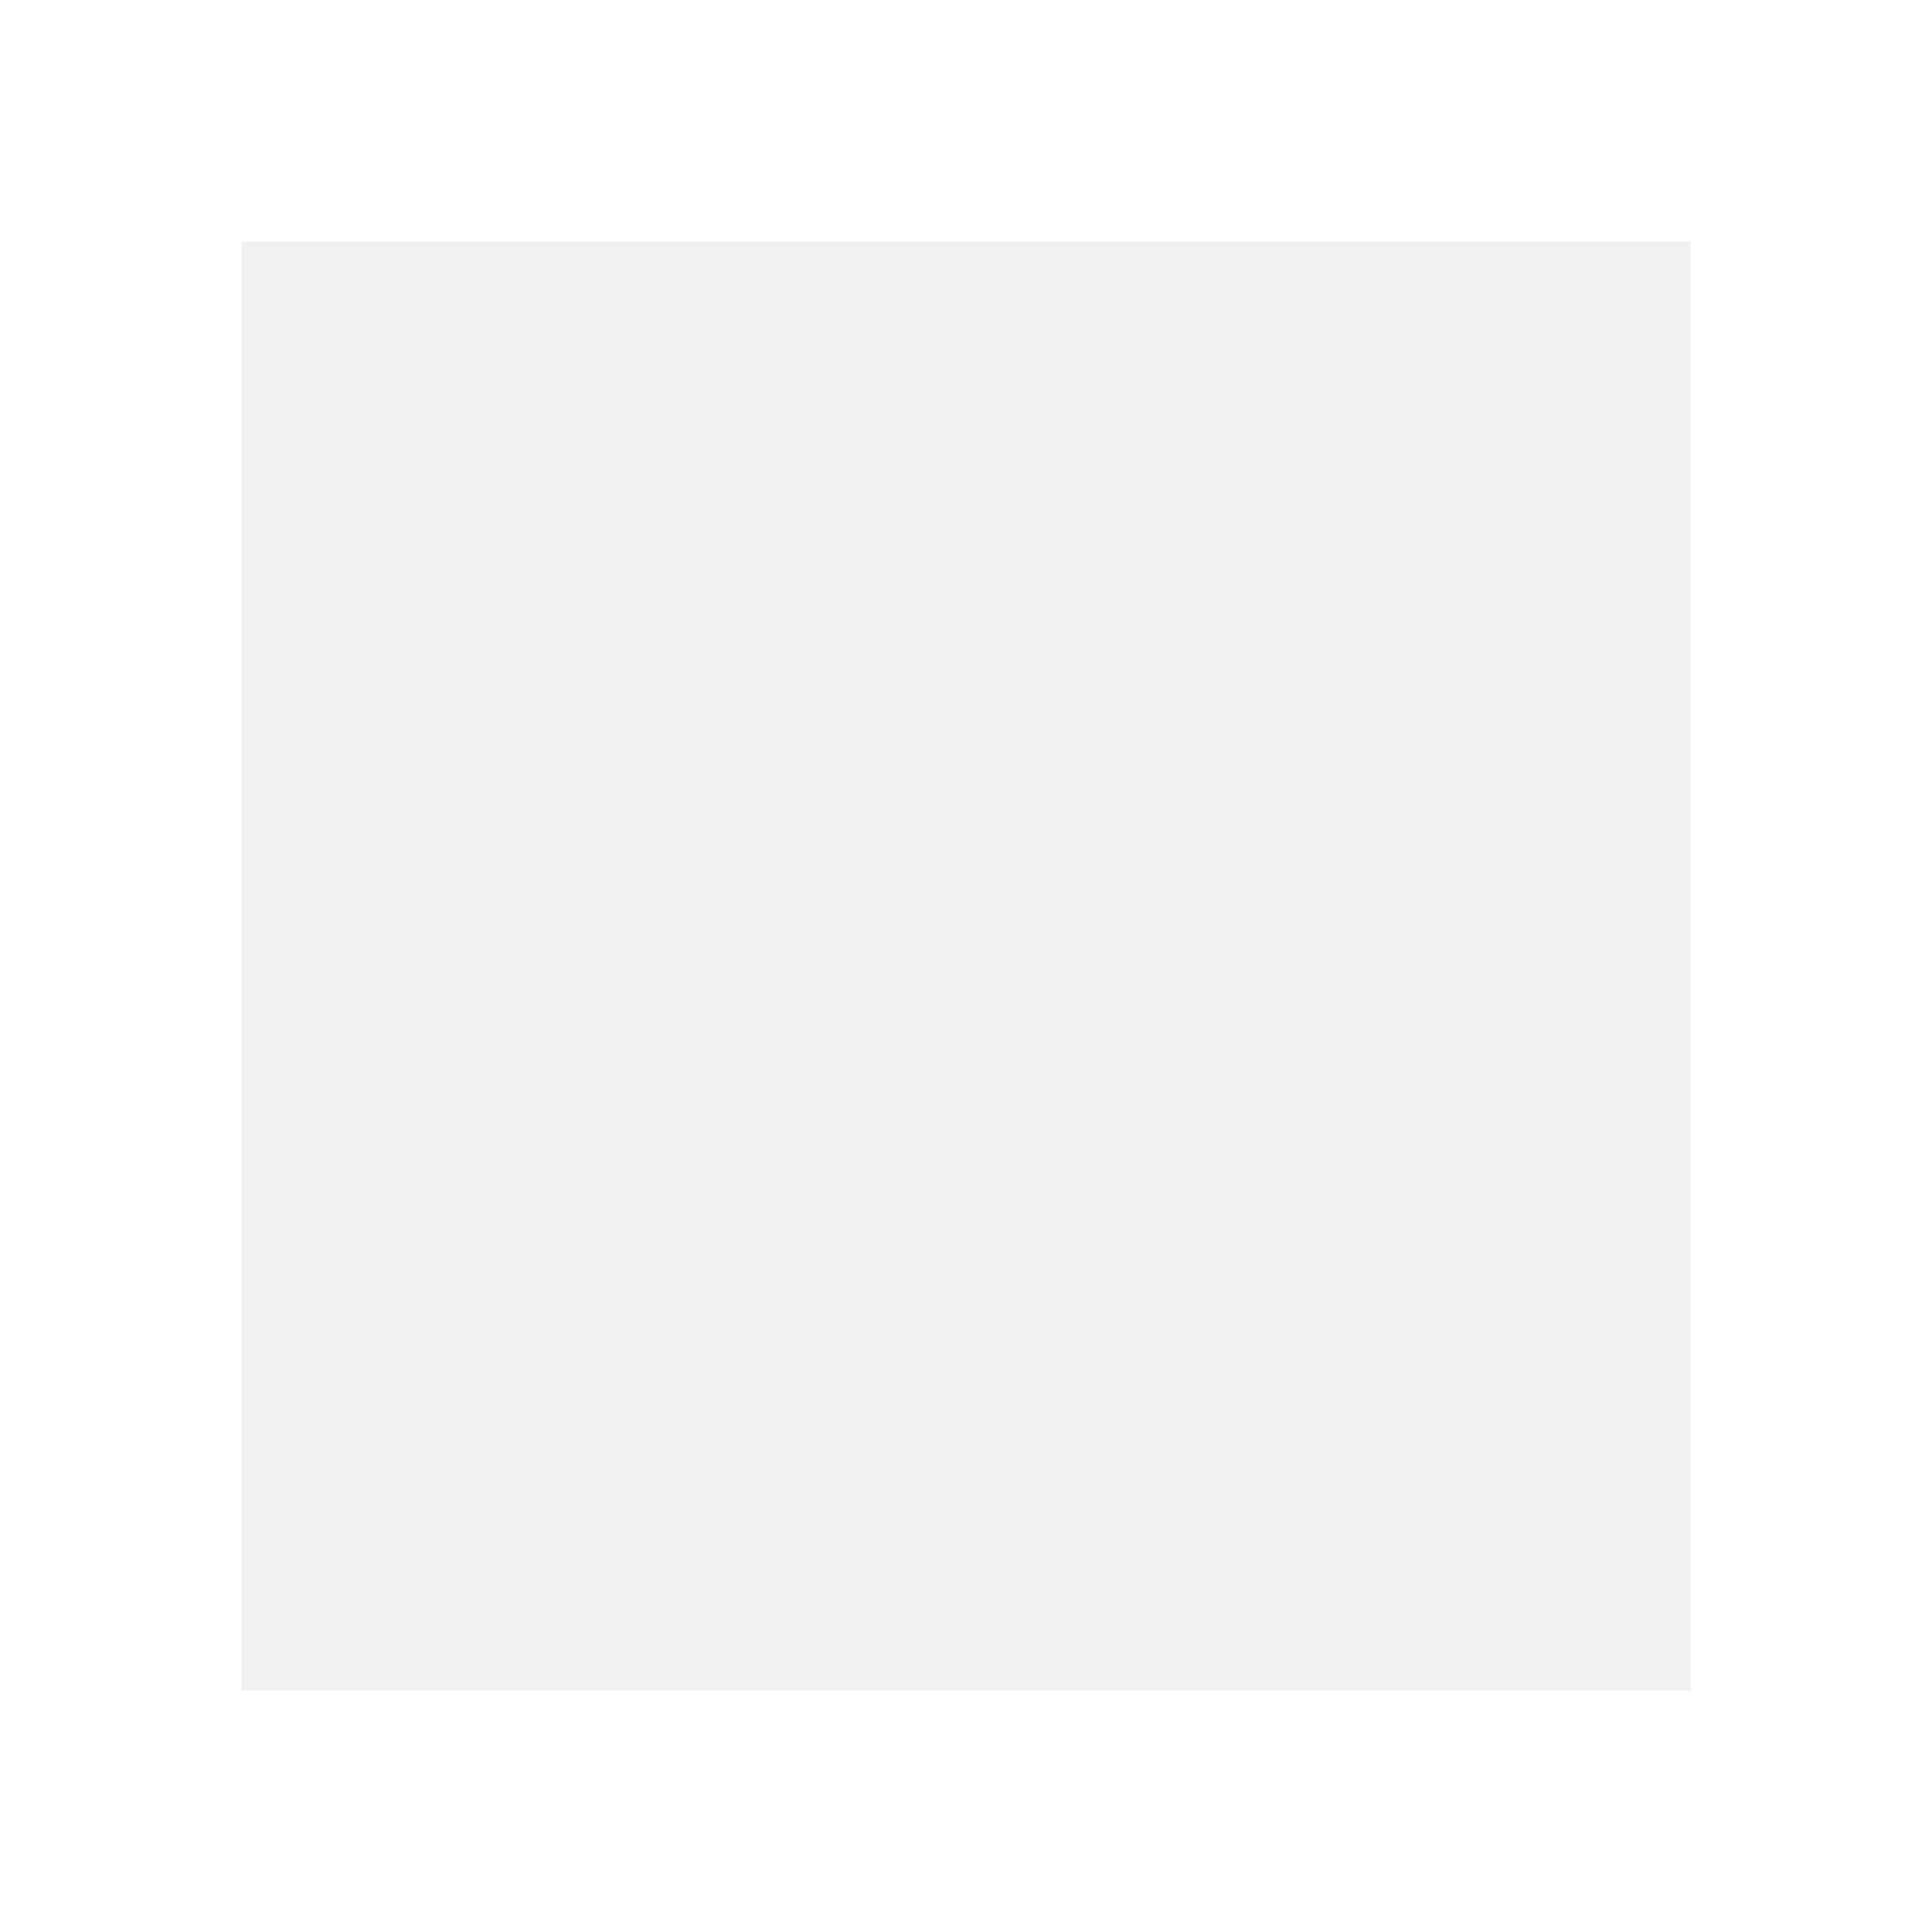
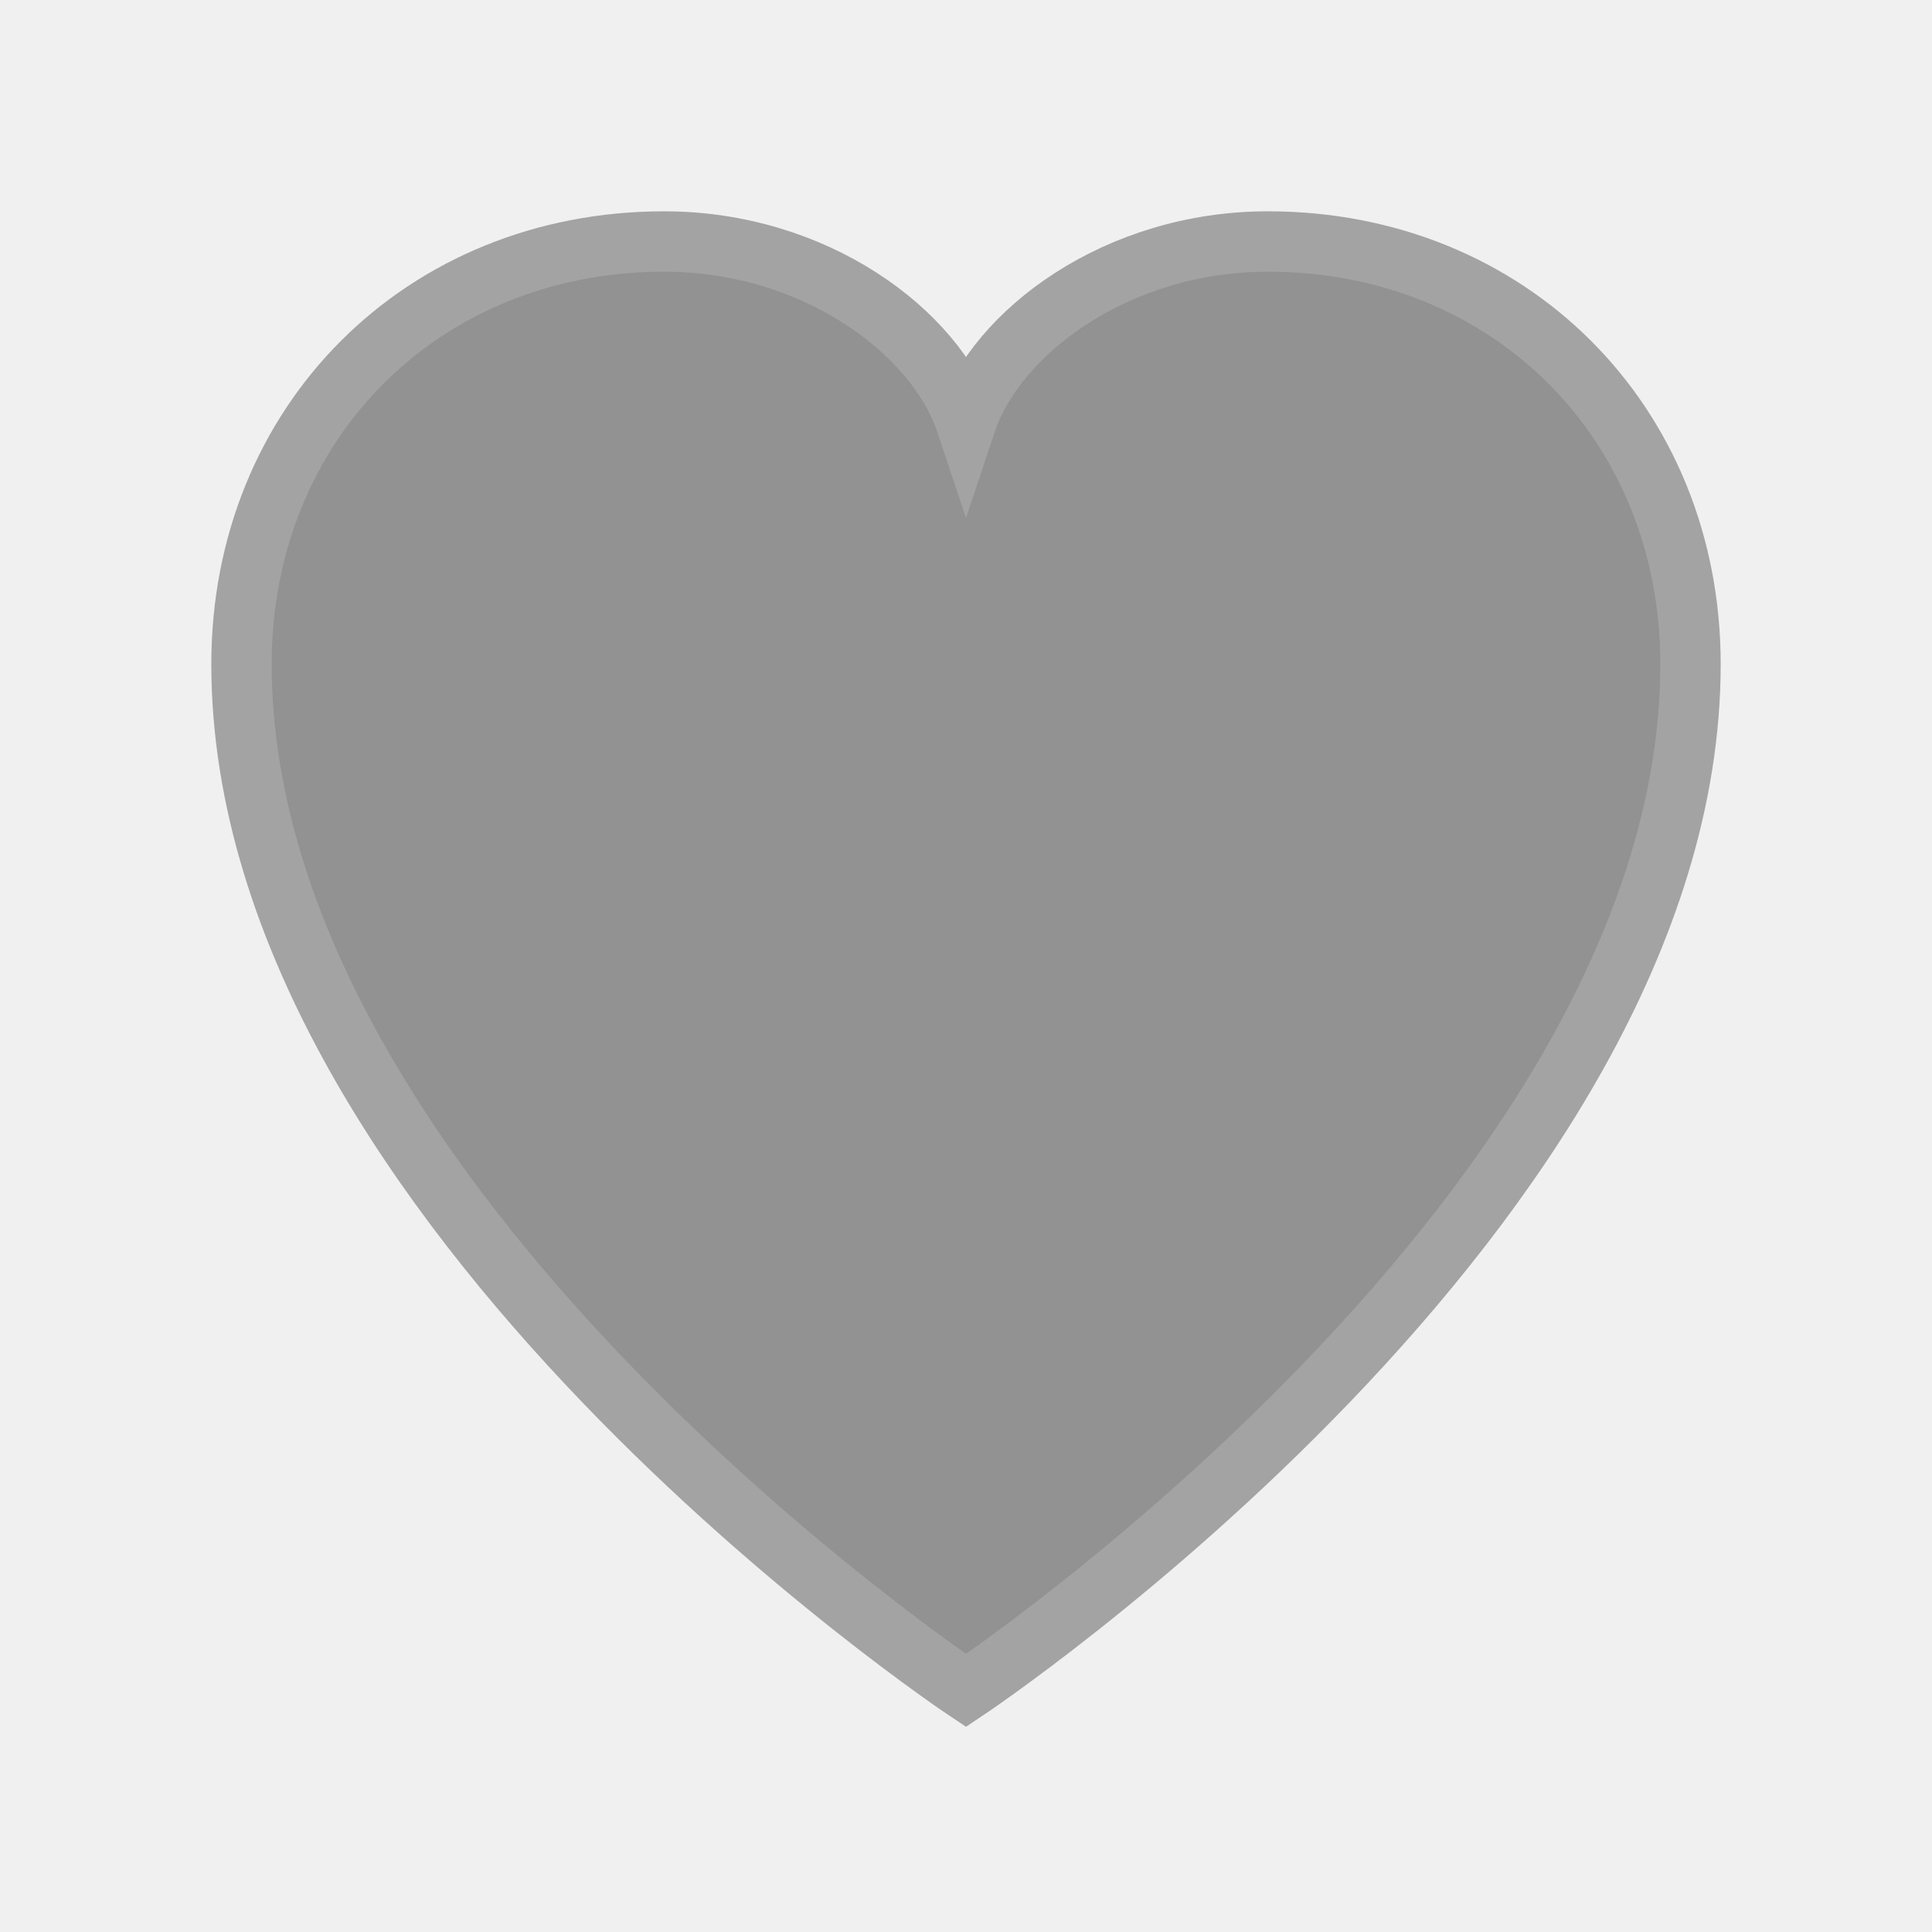
<svg xmlns="http://www.w3.org/2000/svg" width="64" height="64" viewBox="0 0 64 64" fill="none">
-   <rect x="4" y="4" width="56" height="56" stroke="white" stroke-width="8" />
+   <path d="M32 56 C32 56 8 40 8 22 C8 14 14 8 22 8 C27 8 31 11 32 14 C33 11 37 8 42 8 C50 8 56 14 56 22 C56 40 32 56 32 56Z" fill="#333333" stroke="#555555" stroke-width="2" opacity="0.5" />
</svg>
